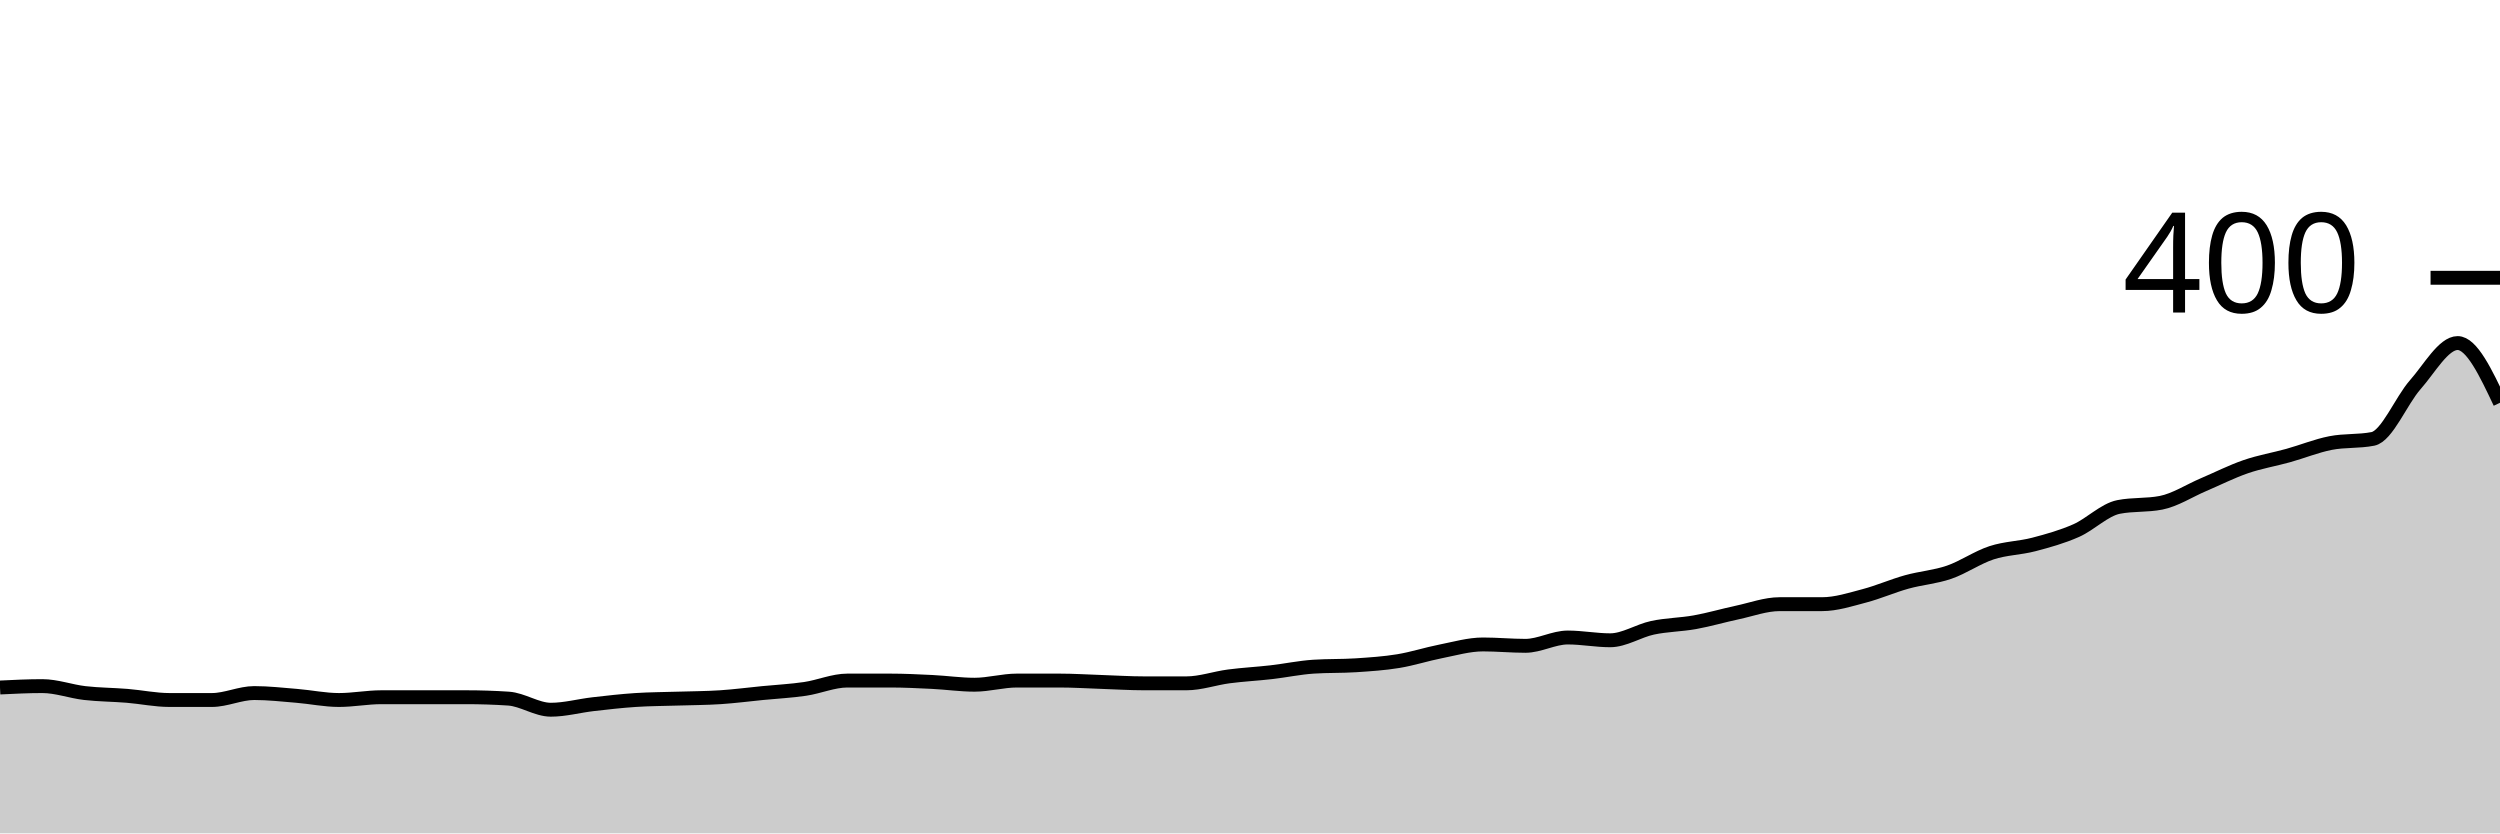
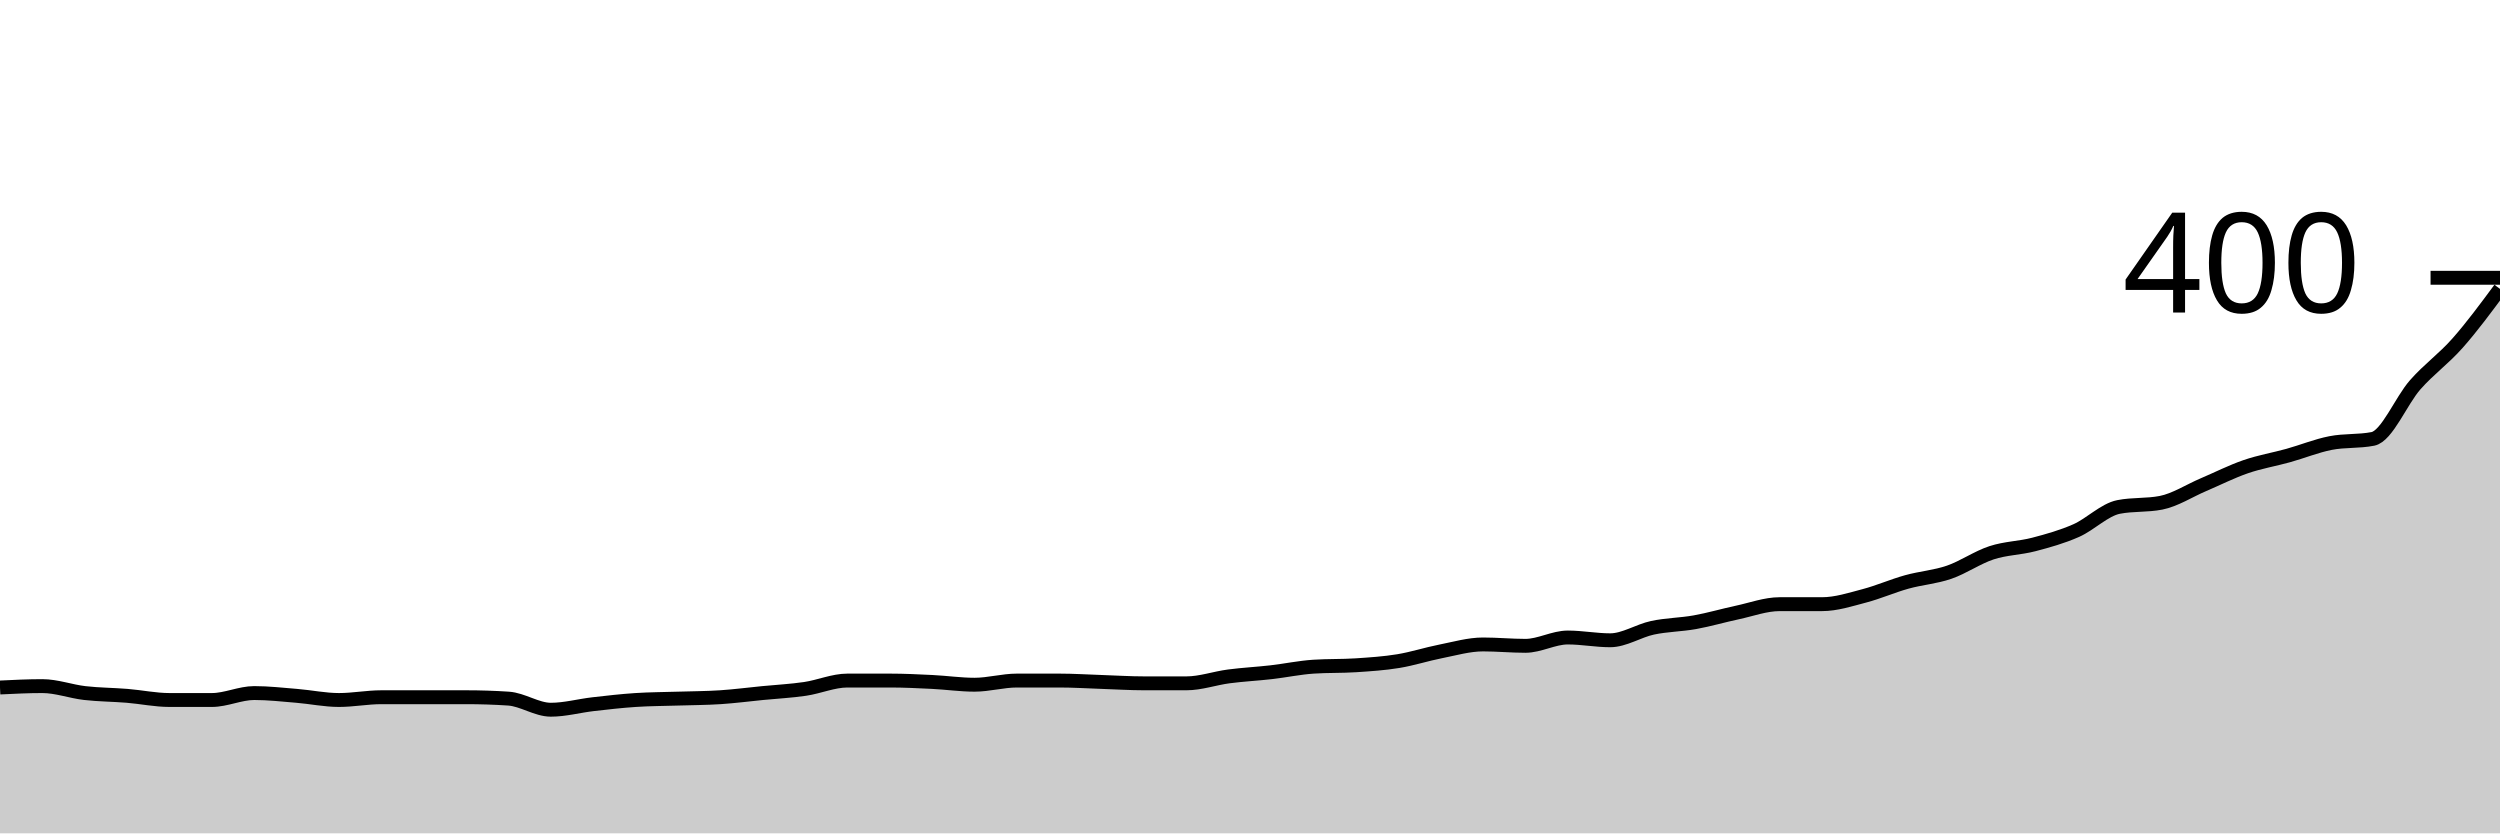
<svg xmlns="http://www.w3.org/2000/svg" viewBox="0 0 180 60">
  <g transform="translate(0,20)">
-     <path class="area" fill="rgba(0, 0, 0, 0.2)" d="M0,29.5C1.017,29.45,2.034,29.4,3.051,29.4C4.068,29.4,5.085,29.783,6.102,29.9C7.119,30.017,8.136,30.017,9.153,30.1C10.169,30.183,11.186,30.4,12.203,30.4C13.22,30.4,14.237,30.4,15.254,30.4C16.271,30.4,17.288,29.9,18.305,29.9C19.322,29.9,20.339,30.017,21.356,30.1C22.373,30.183,23.39,30.4,24.407,30.4C25.424,30.4,26.441,30.2,27.458,30.2C28.475,30.2,29.492,30.2,30.508,30.2C31.525,30.2,32.542,30.2,33.559,30.2C34.576,30.2,35.593,30.233,36.61,30.3C37.627,30.367,38.644,31.1,39.661,31.1C40.678,31.1,41.695,30.817,42.712,30.7C43.729,30.583,44.746,30.467,45.763,30.4C46.78,30.333,47.797,30.333,48.814,30.3C49.831,30.267,50.847,30.267,51.864,30.2C52.881,30.133,53.898,30,54.915,29.9C55.932,29.8,56.949,29.75,57.966,29.6C58.983,29.45,60,29,61.017,29C62.034,29,63.051,29,64.068,29C65.085,29,66.102,29.05,67.119,29.1C68.136,29.15,69.153,29.3,70.169,29.3C71.186,29.3,72.203,29,73.22,29C74.237,29,75.254,29,76.271,29C77.288,29,78.305,29.067,79.322,29.1C80.339,29.133,81.356,29.2,82.373,29.2C83.39,29.2,84.407,29.2,85.424,29.2C86.441,29.2,87.458,28.833,88.475,28.7C89.492,28.567,90.508,28.517,91.525,28.4C92.542,28.283,93.559,28.067,94.576,28C95.593,27.933,96.61,27.967,97.627,27.9C98.644,27.833,99.661,27.767,100.678,27.6C101.695,27.433,102.712,27.1,103.729,26.9C104.746,26.7,105.763,26.4,106.78,26.4C107.797,26.4,108.814,26.5,109.831,26.5C110.847,26.5,111.864,25.9,112.881,25.9C113.898,25.9,114.915,26.1,115.932,26.1C116.949,26.1,117.966,25.417,118.983,25.2C120,24.983,121.017,24.983,122.034,24.8C123.051,24.617,124.068,24.317,125.085,24.1C126.102,23.883,127.119,23.5,128.136,23.5C129.153,23.5,130.169,23.5,131.186,23.5C132.203,23.5,133.22,23.167,134.237,22.9C135.254,22.633,136.271,22.183,137.288,21.9C138.305,21.617,139.322,21.55,140.339,21.2C141.356,20.85,142.373,20.133,143.39,19.8C144.407,19.467,145.424,19.467,146.441,19.2C147.458,18.933,148.475,18.65,149.492,18.2C150.508,17.75,151.525,16.7,152.542,16.5C153.559,16.3,154.576,16.4,155.593,16.2C156.61,16,157.627,15.333,158.644,14.9C159.661,14.467,160.678,13.95,161.695,13.6C162.712,13.25,163.729,13.083,164.746,12.8C165.763,12.517,166.78,12.1,167.797,11.9C168.814,11.7,169.831,11.8,170.847,11.6C171.864,11.4,172.881,8.85,173.898,7.7C174.915,6.55,175.932,4.7,176.949,4.7C177.966,4.7,178.983,6.85,180,9L180,40C178.983,40,177.966,40,176.949,40C175.932,40,174.915,40,173.898,40C172.881,40,171.864,40,170.847,40C169.831,40,168.814,40,167.797,40C166.78,40,165.763,40,164.746,40C163.729,40,162.712,40,161.695,40C160.678,40,159.661,40,158.644,40C157.627,40,156.61,40,155.593,40C154.576,40,153.559,40,152.542,40C151.525,40,150.508,40,149.492,40C148.475,40,147.458,40,146.441,40C145.424,40,144.407,40,143.39,40C142.373,40,141.356,40,140.339,40C139.322,40,138.305,40,137.288,40C136.271,40,135.254,40,134.237,40C133.22,40,132.203,40,131.186,40C130.169,40,129.153,40,128.136,40C127.119,40,126.102,40,125.085,40C124.068,40,123.051,40,122.034,40C121.017,40,120,40,118.983,40C117.966,40,116.949,40,115.932,40C114.915,40,113.898,40,112.881,40C111.864,40,110.847,40,109.831,40C108.814,40,107.797,40,106.78,40C105.763,40,104.746,40,103.729,40C102.712,40,101.695,40,100.678,40C99.661,40,98.644,40,97.627,40C96.61,40,95.593,40,94.576,40C93.559,40,92.542,40,91.525,40C90.508,40,89.492,40,88.475,40C87.458,40,86.441,40,85.424,40C84.407,40,83.39,40,82.373,40C81.356,40,80.339,40,79.322,40C78.305,40,77.288,40,76.271,40C75.254,40,74.237,40,73.22,40C72.203,40,71.186,40,70.169,40C69.153,40,68.136,40,67.119,40C66.102,40,65.085,40,64.068,40C63.051,40,62.034,40,61.017,40C60,40,58.983,40,57.966,40C56.949,40,55.932,40,54.915,40C53.898,40,52.881,40,51.864,40C50.847,40,49.831,40,48.814,40C47.797,40,46.78,40,45.763,40C44.746,40,43.729,40,42.712,40C41.695,40,40.678,40,39.661,40C38.644,40,37.627,40,36.61,40C35.593,40,34.576,40,33.559,40C32.542,40,31.525,40,30.508,40C29.492,40,28.475,40,27.458,40C26.441,40,25.424,40,24.407,40C23.39,40,22.373,40,21.356,40C20.339,40,19.322,40,18.305,40C17.288,40,16.271,40,15.254,40C14.237,40,13.22,40,12.203,40C11.186,40,10.169,40,9.153,40C8.136,40,7.119,40,6.102,40C5.085,40,4.068,40,3.051,40C2.034,40,1.017,40,0,40Z" />
-     <path class="line" stroke="black" fill="none" d="M0,29.5C1.017,29.45,2.034,29.4,3.051,29.4C4.068,29.4,5.085,29.783,6.102,29.9C7.119,30.017,8.136,30.017,9.153,30.1C10.169,30.183,11.186,30.4,12.203,30.4C13.22,30.4,14.237,30.4,15.254,30.4C16.271,30.4,17.288,29.9,18.305,29.9C19.322,29.9,20.339,30.017,21.356,30.1C22.373,30.183,23.39,30.4,24.407,30.4C25.424,30.4,26.441,30.2,27.458,30.2C28.475,30.2,29.492,30.2,30.508,30.2C31.525,30.2,32.542,30.2,33.559,30.2C34.576,30.2,35.593,30.233,36.61,30.3C37.627,30.367,38.644,31.1,39.661,31.1C40.678,31.1,41.695,30.817,42.712,30.7C43.729,30.583,44.746,30.467,45.763,30.4C46.78,30.333,47.797,30.333,48.814,30.3C49.831,30.267,50.847,30.267,51.864,30.2C52.881,30.133,53.898,30,54.915,29.9C55.932,29.8,56.949,29.75,57.966,29.6C58.983,29.45,60,29,61.017,29C62.034,29,63.051,29,64.068,29C65.085,29,66.102,29.05,67.119,29.1C68.136,29.15,69.153,29.3,70.169,29.3C71.186,29.3,72.203,29,73.22,29C74.237,29,75.254,29,76.271,29C77.288,29,78.305,29.067,79.322,29.1C80.339,29.133,81.356,29.2,82.373,29.2C83.39,29.2,84.407,29.2,85.424,29.2C86.441,29.2,87.458,28.833,88.475,28.7C89.492,28.567,90.508,28.517,91.525,28.4C92.542,28.283,93.559,28.067,94.576,28C95.593,27.933,96.61,27.967,97.627,27.9C98.644,27.833,99.661,27.767,100.678,27.6C101.695,27.433,102.712,27.1,103.729,26.9C104.746,26.7,105.763,26.4,106.78,26.4C107.797,26.4,108.814,26.5,109.831,26.5C110.847,26.5,111.864,25.9,112.881,25.9C113.898,25.9,114.915,26.1,115.932,26.1C116.949,26.1,117.966,25.417,118.983,25.2C120,24.983,121.017,24.983,122.034,24.8C123.051,24.617,124.068,24.317,125.085,24.1C126.102,23.883,127.119,23.5,128.136,23.5C129.153,23.5,130.169,23.5,131.186,23.5C132.203,23.5,133.22,23.167,134.237,22.9C135.254,22.633,136.271,22.183,137.288,21.9C138.305,21.617,139.322,21.55,140.339,21.2C141.356,20.85,142.373,20.133,143.39,19.8C144.407,19.467,145.424,19.467,146.441,19.2C147.458,18.933,148.475,18.65,149.492,18.2C150.508,17.75,151.525,16.7,152.542,16.5C153.559,16.3,154.576,16.4,155.593,16.2C156.61,16,157.627,15.333,158.644,14.9C159.661,14.467,160.678,13.95,161.695,13.6C162.712,13.25,163.729,13.083,164.746,12.8C165.763,12.517,166.78,12.1,167.797,11.9C168.814,11.7,169.831,11.8,170.847,11.6C171.864,11.4,172.881,8.85,173.898,7.7C174.915,6.55,175.932,4.7,176.949,4.7C177.966,4.7,178.983,6.85,180,9" />
+     <path class="area" fill="rgba(0, 0, 0, 0.2)" d="M0,29.5C1.017,29.45,2.034,29.4,3.051,29.4C4.068,29.4,5.085,29.783,6.102,29.9C7.119,30.017,8.136,30.017,9.153,30.1C10.169,30.183,11.186,30.4,12.203,30.4C13.22,30.4,14.237,30.4,15.254,30.4C16.271,30.4,17.288,29.9,18.305,29.9C19.322,29.9,20.339,30.017,21.356,30.1C22.373,30.183,23.39,30.4,24.407,30.4C25.424,30.4,26.441,30.2,27.458,30.2C28.475,30.2,29.492,30.2,30.508,30.2C31.525,30.2,32.542,30.2,33.559,30.2C34.576,30.2,35.593,30.233,36.61,30.3C37.627,30.367,38.644,31.1,39.661,31.1C40.678,31.1,41.695,30.817,42.712,30.7C43.729,30.583,44.746,30.467,45.763,30.4C46.78,30.333,47.797,30.333,48.814,30.3C49.831,30.267,50.847,30.267,51.864,30.2C52.881,30.133,53.898,30,54.915,29.9C55.932,29.8,56.949,29.75,57.966,29.6C58.983,29.45,60,29,61.017,29C62.034,29,63.051,29,64.068,29C65.085,29,66.102,29.05,67.119,29.1C68.136,29.15,69.153,29.3,70.169,29.3C71.186,29.3,72.203,29,73.22,29C74.237,29,75.254,29,76.271,29C77.288,29,78.305,29.067,79.322,29.1C80.339,29.133,81.356,29.2,82.373,29.2C83.39,29.2,84.407,29.2,85.424,29.2C86.441,29.2,87.458,28.833,88.475,28.7C89.492,28.567,90.508,28.517,91.525,28.4C92.542,28.283,93.559,28.067,94.576,28C95.593,27.933,96.61,27.967,97.627,27.9C98.644,27.833,99.661,27.767,100.678,27.6C101.695,27.433,102.712,27.1,103.729,26.9C104.746,26.7,105.763,26.4,106.78,26.4C107.797,26.4,108.814,26.5,109.831,26.5C110.847,26.5,111.864,25.9,112.881,25.9C113.898,25.9,114.915,26.1,115.932,26.1C116.949,26.1,117.966,25.417,118.983,25.2C120,24.983,121.017,24.983,122.034,24.8C123.051,24.617,124.068,24.317,125.085,24.1C126.102,23.883,127.119,23.5,128.136,23.5C129.153,23.5,130.169,23.5,131.186,23.5C132.203,23.5,133.22,23.167,134.237,22.9C135.254,22.633,136.271,22.183,137.288,21.9C138.305,21.617,139.322,21.55,140.339,21.2C141.356,20.85,142.373,20.133,143.39,19.8C144.407,19.467,145.424,19.467,146.441,19.2C147.458,18.933,148.475,18.65,149.492,18.2C150.508,17.75,151.525,16.7,152.542,16.5C153.559,16.3,154.576,16.4,155.593,16.2C156.61,16,157.627,15.333,158.644,14.9C159.661,14.467,160.678,13.95,161.695,13.6C162.712,13.25,163.729,13.083,164.746,12.8C165.763,12.517,166.78,12.1,167.797,11.9C168.814,11.7,169.831,11.8,170.847,11.6C171.864,11.4,172.881,8.85,173.898,7.7C174.915,6.55,175.932,5.85,176.949,4.7C177.966,3.55,178.983,2.175,180,0.8L180,40C178.983,40,177.966,40,176.949,40C175.932,40,174.915,40,173.898,40C172.881,40,171.864,40,170.847,40C169.831,40,168.814,40,167.797,40C166.78,40,165.763,40,164.746,40C163.729,40,162.712,40,161.695,40C160.678,40,159.661,40,158.644,40C157.627,40,156.61,40,155.593,40C154.576,40,153.559,40,152.542,40C151.525,40,150.508,40,149.492,40C148.475,40,147.458,40,146.441,40C145.424,40,144.407,40,143.39,40C142.373,40,141.356,40,140.339,40C139.322,40,138.305,40,137.288,40C136.271,40,135.254,40,134.237,40C133.22,40,132.203,40,131.186,40C130.169,40,129.153,40,128.136,40C127.119,40,126.102,40,125.085,40C124.068,40,123.051,40,122.034,40C121.017,40,120,40,118.983,40C117.966,40,116.949,40,115.932,40C114.915,40,113.898,40,112.881,40C111.864,40,110.847,40,109.831,40C108.814,40,107.797,40,106.78,40C105.763,40,104.746,40,103.729,40C102.712,40,101.695,40,100.678,40C99.661,40,98.644,40,97.627,40C96.61,40,95.593,40,94.576,40C93.559,40,92.542,40,91.525,40C90.508,40,89.492,40,88.475,40C87.458,40,86.441,40,85.424,40C84.407,40,83.39,40,82.373,40C81.356,40,80.339,40,79.322,40C78.305,40,77.288,40,76.271,40C75.254,40,74.237,40,73.22,40C72.203,40,71.186,40,70.169,40C69.153,40,68.136,40,67.119,40C66.102,40,65.085,40,64.068,40C63.051,40,62.034,40,61.017,40C60,40,58.983,40,57.966,40C56.949,40,55.932,40,54.915,40C53.898,40,52.881,40,51.864,40C50.847,40,49.831,40,48.814,40C47.797,40,46.78,40,45.763,40C44.746,40,43.729,40,42.712,40C41.695,40,40.678,40,39.661,40C38.644,40,37.627,40,36.61,40C35.593,40,34.576,40,33.559,40C32.542,40,31.525,40,30.508,40C29.492,40,28.475,40,27.458,40C26.441,40,25.424,40,24.407,40C23.39,40,22.373,40,21.356,40C20.339,40,19.322,40,18.305,40C17.288,40,16.271,40,15.254,40C14.237,40,13.22,40,12.203,40C11.186,40,10.169,40,9.153,40C8.136,40,7.119,40,6.102,40C5.085,40,4.068,40,3.051,40C2.034,40,1.017,40,0,40Z" />
+     <path class="line" stroke="black" fill="none" d="M0,29.5C1.017,29.45,2.034,29.4,3.051,29.4C4.068,29.4,5.085,29.783,6.102,29.9C7.119,30.017,8.136,30.017,9.153,30.1C10.169,30.183,11.186,30.4,12.203,30.4C13.22,30.4,14.237,30.4,15.254,30.4C16.271,30.4,17.288,29.9,18.305,29.9C19.322,29.9,20.339,30.017,21.356,30.1C22.373,30.183,23.39,30.4,24.407,30.4C25.424,30.4,26.441,30.2,27.458,30.2C28.475,30.2,29.492,30.2,30.508,30.2C31.525,30.2,32.542,30.2,33.559,30.2C34.576,30.2,35.593,30.233,36.61,30.3C37.627,30.367,38.644,31.1,39.661,31.1C40.678,31.1,41.695,30.817,42.712,30.7C43.729,30.583,44.746,30.467,45.763,30.4C46.78,30.333,47.797,30.333,48.814,30.3C49.831,30.267,50.847,30.267,51.864,30.2C52.881,30.133,53.898,30,54.915,29.9C55.932,29.8,56.949,29.75,57.966,29.6C58.983,29.45,60,29,61.017,29C62.034,29,63.051,29,64.068,29C65.085,29,66.102,29.05,67.119,29.1C68.136,29.15,69.153,29.3,70.169,29.3C71.186,29.3,72.203,29,73.22,29C74.237,29,75.254,29,76.271,29C77.288,29,78.305,29.067,79.322,29.1C80.339,29.133,81.356,29.2,82.373,29.2C83.39,29.2,84.407,29.2,85.424,29.2C86.441,29.2,87.458,28.833,88.475,28.7C89.492,28.567,90.508,28.517,91.525,28.4C92.542,28.283,93.559,28.067,94.576,28C95.593,27.933,96.61,27.967,97.627,27.9C98.644,27.833,99.661,27.767,100.678,27.6C101.695,27.433,102.712,27.1,103.729,26.9C104.746,26.7,105.763,26.4,106.78,26.4C107.797,26.4,108.814,26.5,109.831,26.5C110.847,26.5,111.864,25.9,112.881,25.9C113.898,25.9,114.915,26.1,115.932,26.1C116.949,26.1,117.966,25.417,118.983,25.2C120,24.983,121.017,24.983,122.034,24.8C123.051,24.617,124.068,24.317,125.085,24.1C126.102,23.883,127.119,23.5,128.136,23.5C129.153,23.5,130.169,23.5,131.186,23.5C132.203,23.5,133.22,23.167,134.237,22.9C135.254,22.633,136.271,22.183,137.288,21.9C138.305,21.617,139.322,21.55,140.339,21.2C141.356,20.85,142.373,20.133,143.39,19.8C144.407,19.467,145.424,19.467,146.441,19.2C147.458,18.933,148.475,18.65,149.492,18.2C150.508,17.75,151.525,16.7,152.542,16.5C153.559,16.3,154.576,16.4,155.593,16.2C156.61,16,157.627,15.333,158.644,14.9C159.661,14.467,160.678,13.95,161.695,13.6C162.712,13.25,163.729,13.083,164.746,12.8C165.763,12.517,166.78,12.1,167.797,11.9C168.814,11.7,169.831,11.8,170.847,11.6C171.864,11.4,172.881,8.85,173.898,7.7C174.915,6.55,175.932,5.85,176.949,4.7C177.966,3.55,178.983,2.175,180,0.8" />
    <path class="axis-ceiling" stroke-width="1" stroke="black" fill="none" d="M175,0L180,0" />
    <text class="axis-ceiling-label" font-family="sans-serif" text-anchor="end" font-size="10px" x="170" y="2.5">400</text>
  </g>
</svg>
